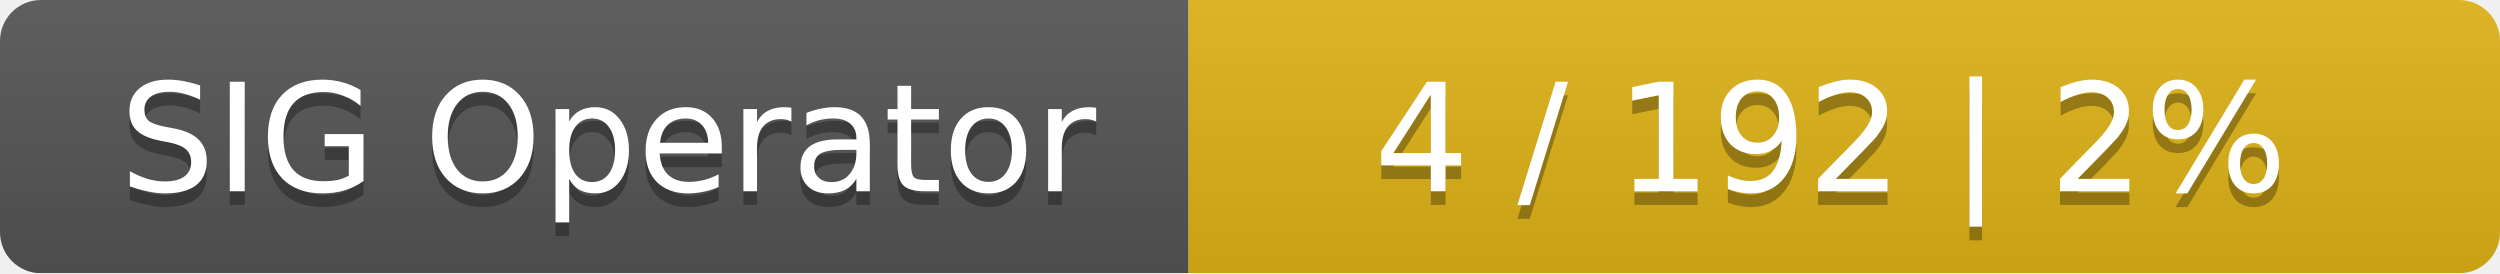
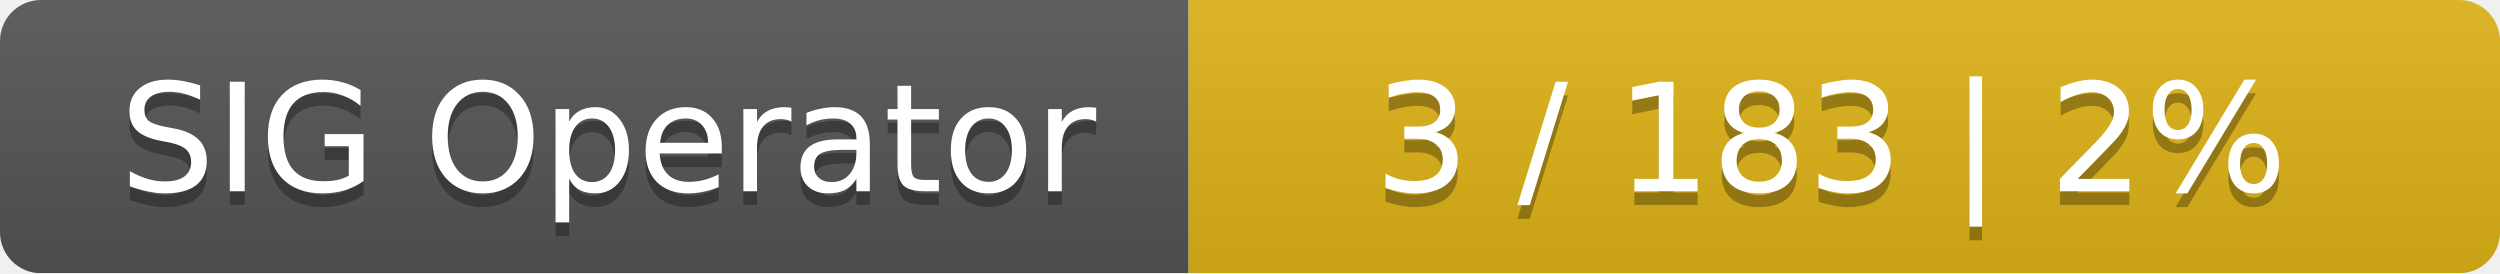
<svg xmlns="http://www.w3.org/2000/svg" width="183" height="20">
  <linearGradient id="smooth" x2="0" y2="100%">
    <stop offset="0" stop-color="#bbb" stop-opacity=".1" />
    <stop offset="1" stop-opacity=".1" />
  </linearGradient>
  <mask id="round">
    <rect width="183" height="20" rx="3" fill="#fff" />
  </mask>
  <g mask="url(#round)">
    <rect width="87" height="20" fill="#555" />
    <rect x="87" width="96" height="20" fill="#dfb317" />
    <rect width="183" height="20" fill="url(#smooth)" />
  </g>
  <g fill="#fff" text-anchor="middle" font-family="DejaVu Sans,Verdana,Geneva,sans-serif" font-size="11">
    <text x="44.5" y="15" fill="#010101" fill-opacity=".3">SIG Operator</text>
    <text x="44.5" y="14">SIG Operator</text>
-     <text x="134" y="15" fill="#010101" fill-opacity=".3">4 / 192    |    2%</text>
-     <text x="134" y="14">4 / 192    |    2%</text>
+     <text x="134" y="15" fill="#010101" fill-opacity=".3">3 / 183    |    2%</text>
+     <text x="134" y="14">3 / 183    |    2%</text>
  </g>
</svg>
